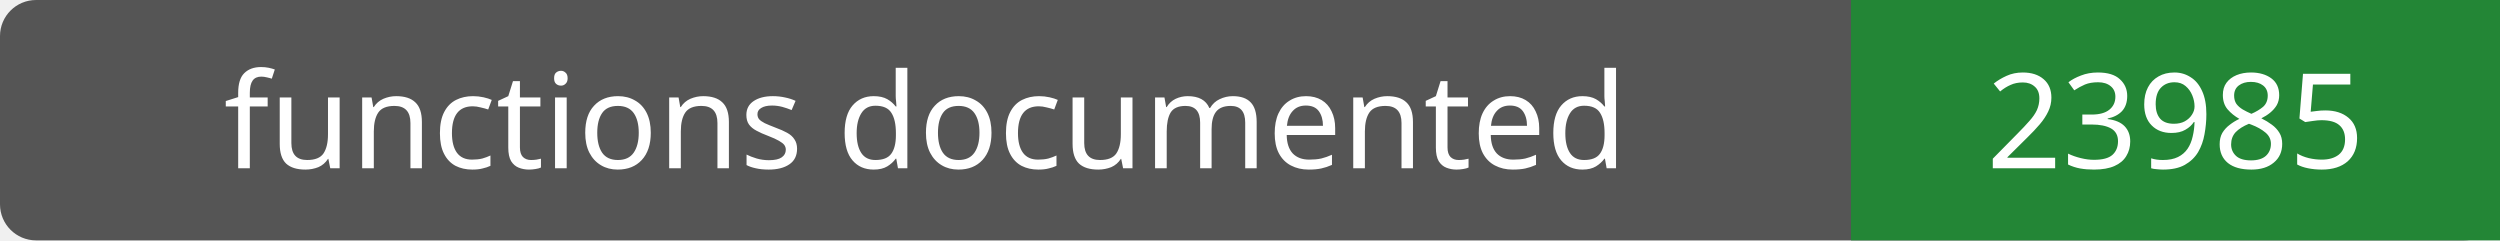
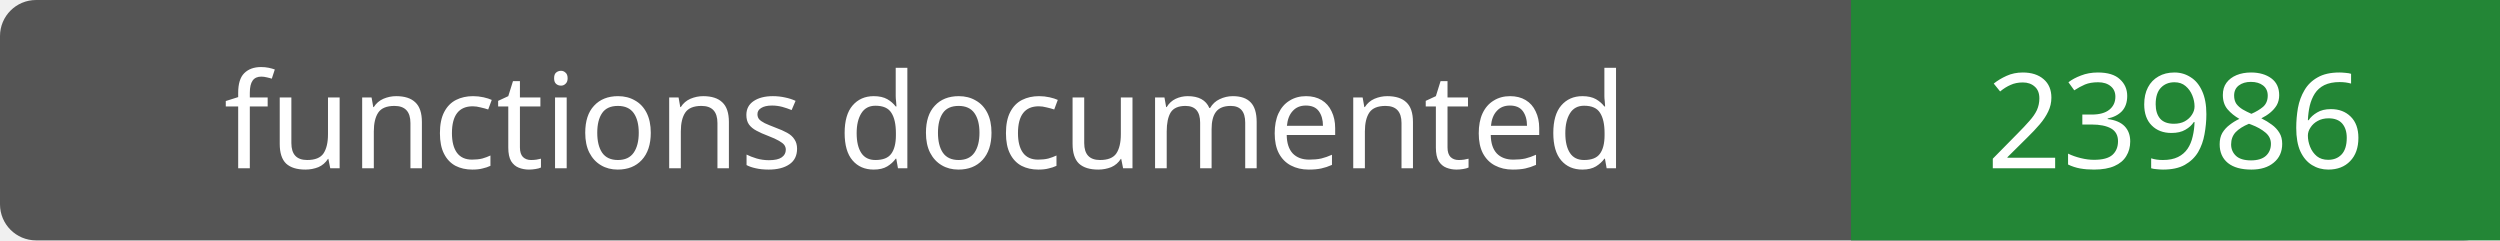
- <svg xmlns="http://www.w3.org/2000/svg" width="208" height="20" role="img" aria-label="functions documented: 23985">
+ <svg xmlns="http://www.w3.org/2000/svg" width="208" height="20" role="img" aria-label="functions documented: 23986">
  <rect width="208" height="20" rx="3" fill="#555" />
  <path fill="#238636" d="M154 0h54v20H154z" />
  <g fill="#fff" text-anchor="middle" font-family="Verdana,sans-serif" font-size="11">
    <text x="77.0" y="14">functions documented</text>
-     <text x="181.0" y="14">23985</text>
+     <text x="181.0" y="14">23986</text>
  </g>
</svg>
